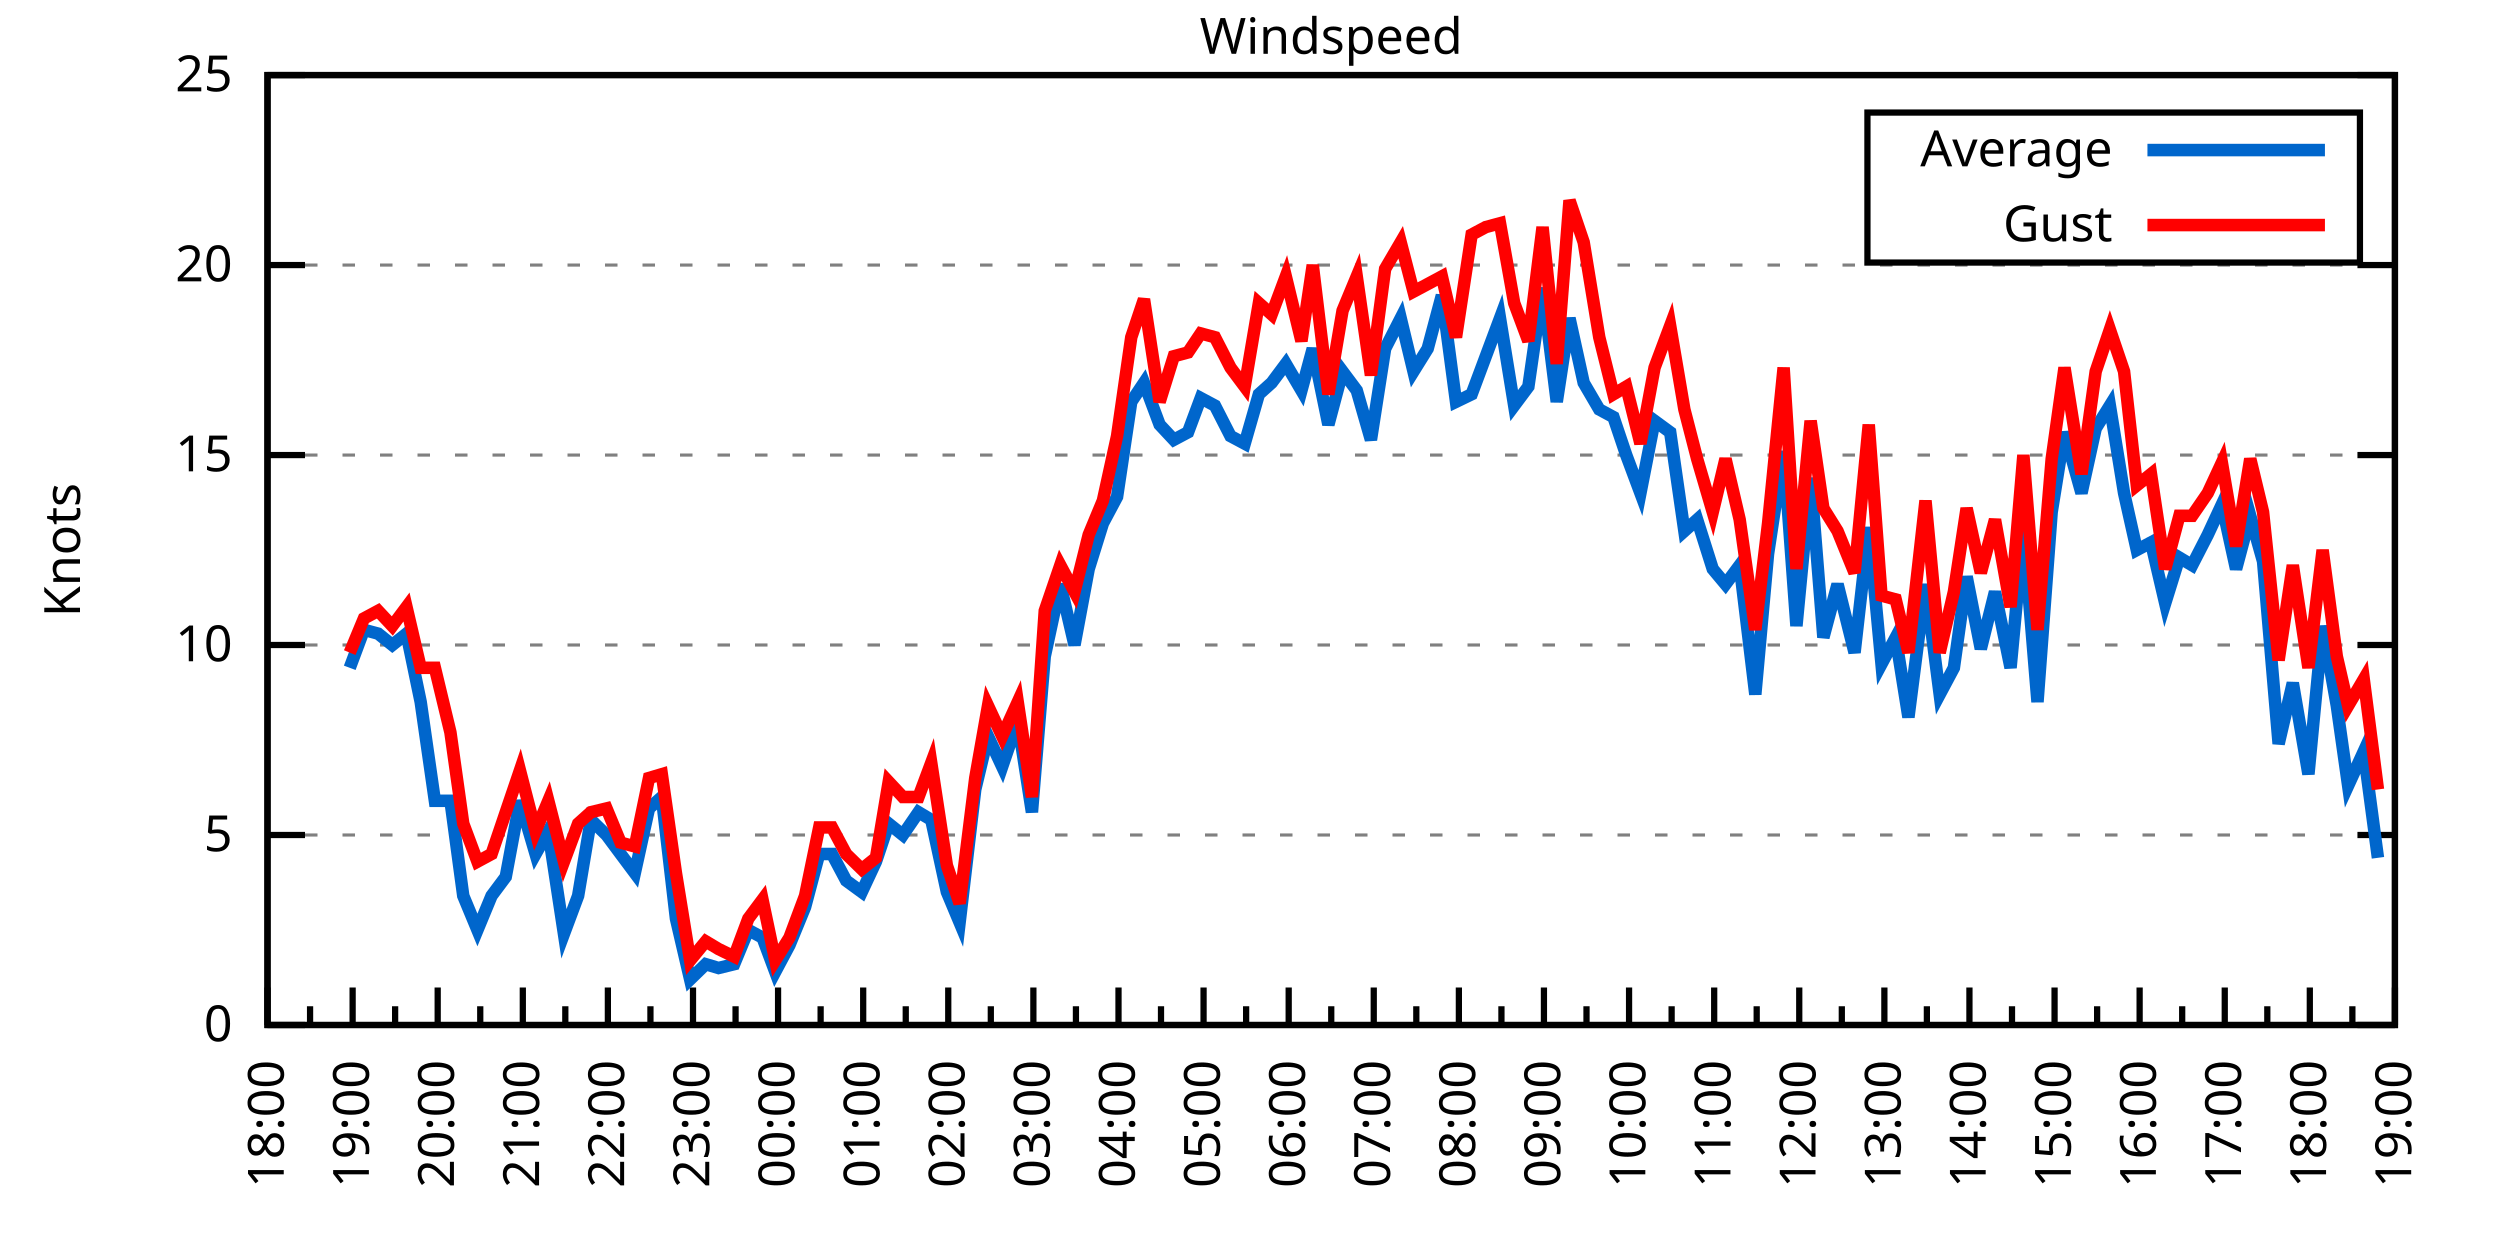
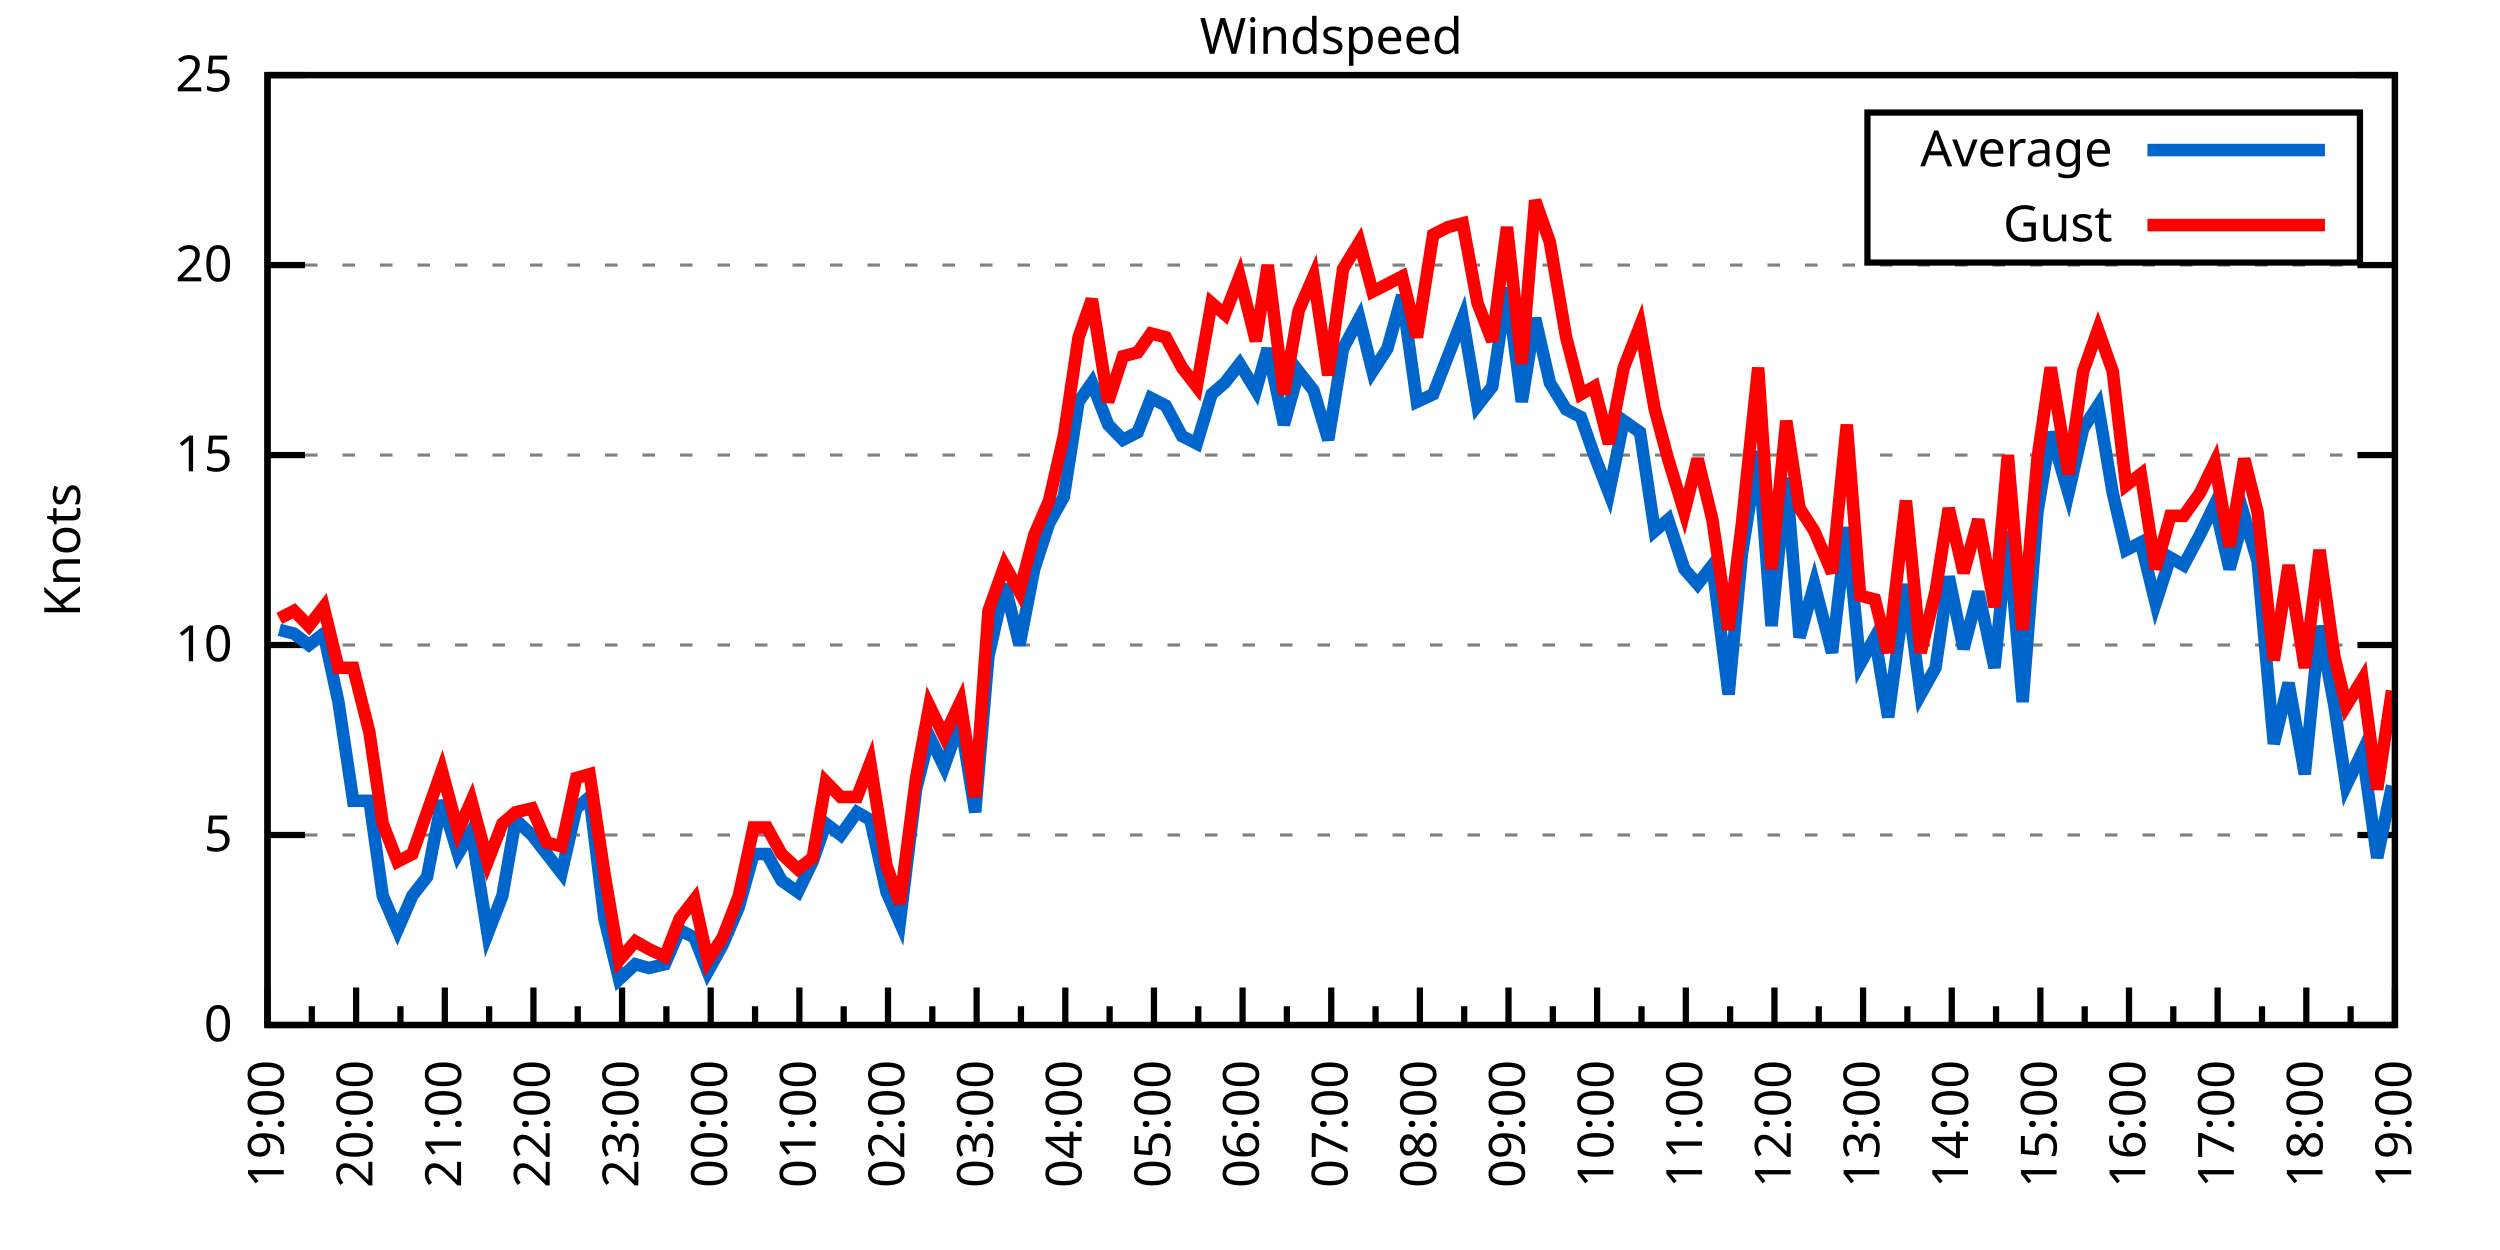
<svg xmlns="http://www.w3.org/2000/svg" xmlns:xlink="http://www.w3.org/1999/xlink" width="400" height="200" viewBox="0 0 400 200">
  <g id="gnuplot_canvas">
    <rect x="0" y="0" width="400" height="200" fill="none" />
    <defs>
      <circle id="gpDot" r="0.5" stroke-width="0.5" stroke="currentColor" />
      <path id="gpPt0" stroke-width="0.333" stroke="currentColor" d="M-1,0 h2 M0,-1 v2" />
      <path id="gpPt1" stroke-width="0.333" stroke="currentColor" d="M-1,-1 L1,1 M1,-1 L-1,1" />
      <path id="gpPt2" stroke-width="0.333" stroke="currentColor" d="M-1,0 L1,0 M0,-1 L0,1 M-1,-1 L1,1 M-1,1 L1,-1" />
      <rect id="gpPt3" stroke-width="0.333" stroke="currentColor" x="-1" y="-1" width="2" height="2" />
      <rect id="gpPt4" stroke-width="0.333" stroke="currentColor" fill="currentColor" x="-1" y="-1" width="2" height="2" />
      <circle id="gpPt5" stroke-width="0.333" stroke="currentColor" cx="0" cy="0" r="1" />
      <use xlink:href="#gpPt5" id="gpPt6" fill="currentColor" stroke="none" />
      <path id="gpPt7" stroke-width="0.333" stroke="currentColor" d="M0,-1.33 L-1.33,0.67 L1.33,0.67 z" />
      <use xlink:href="#gpPt7" id="gpPt8" fill="currentColor" stroke="none" />
      <use xlink:href="#gpPt7" id="gpPt9" stroke="currentColor" transform="rotate(180)" />
      <use xlink:href="#gpPt9" id="gpPt10" fill="currentColor" stroke="none" />
      <use xlink:href="#gpPt3" id="gpPt11" stroke="currentColor" transform="rotate(45)" />
      <use xlink:href="#gpPt11" id="gpPt12" fill="currentColor" stroke="none" />
      <path id="gpPt13" stroke-width="0.333" stroke="currentColor" d="M0,1.330 L1.265,0.411 L0.782,-1.067 L-0.782,-1.076 L-1.265,0.411 z" />
      <use xlink:href="#gpPt13" id="gpPt14" fill="currentColor" stroke="none" />
      <filter id="textbox" filterUnits="objectBoundingBox" x="0" y="0" height="1" width="1">
        <feFlood flood-color="white" flood-opacity="1" result="bgnd" />
        <feComposite in="SourceGraphic" in2="bgnd" operator="atop" />
      </filter>
      <filter id="greybox" filterUnits="objectBoundingBox" x="0" y="0" height="1" width="1">
        <feFlood flood-color="lightgrey" flood-opacity="1" result="grey" />
        <feComposite in="SourceGraphic" in2="grey" operator="atop" />
      </filter>
    </defs>
    <g fill="none" color="white" stroke="currentColor" stroke-width="1.00" stroke-linecap="butt" stroke-linejoin="miter">
</g>
    <g fill="none" color="black" stroke="currentColor" stroke-width="1.00" stroke-linecap="butt" stroke-linejoin="miter">
      <g stroke="none" shape-rendering="crispEdges">
        <polygon fill="rgb(255, 255, 255)" points="42.80,164.00 383.18,164.00 383.18,12.02 42.80,12.02 " />
      </g>
    </g>
    <g fill="none" color="black" stroke="currentColor" stroke-width="1.00" stroke-linecap="butt" stroke-linejoin="miter">
</g>
    <g fill="none" color="black" stroke="black" stroke-width="0.50" stroke-linecap="butt" stroke-linejoin="miter">
</g>
    <g fill="none" color="gray" stroke="currentColor" stroke-width="0.50" stroke-linecap="butt" stroke-linejoin="miter">
      <path stroke="gray" stroke-dasharray="2,4" class="gridline" d="M42.80,164.00 L383.19,164.00  " />
    </g>
    <g fill="none" color="gray" stroke="gray" stroke-width="1.00" stroke-linecap="butt" stroke-linejoin="miter">
</g>
    <g fill="none" color="black" stroke="currentColor" stroke-width="1.00" stroke-linecap="butt" stroke-linejoin="miter">
      <path stroke="black" d="M42.80,164.00 L48.80,164.00 M383.19,164.00 L377.19,164.00  " />
      <g transform="translate(37.20,166.60)" stroke="none" fill="black" font-family="Sans" font-size="8.00" text-anchor="end">
        <text>
          <tspan font-family="Sans"> 0</tspan>
        </text>
      </g>
    </g>
    <g fill="none" color="black" stroke="currentColor" stroke-width="1.00" stroke-linecap="butt" stroke-linejoin="miter">
</g>
    <g fill="none" color="black" stroke="black" stroke-width="0.50" stroke-linecap="butt" stroke-linejoin="miter">
</g>
    <g fill="none" color="gray" stroke="currentColor" stroke-width="0.50" stroke-linecap="butt" stroke-linejoin="miter">
      <path stroke="gray" stroke-dasharray="2,4" class="gridline" d="M42.80,133.60 L383.19,133.60  " />
    </g>
    <g fill="none" color="gray" stroke="gray" stroke-width="1.00" stroke-linecap="butt" stroke-linejoin="miter">
</g>
    <g fill="none" color="black" stroke="currentColor" stroke-width="1.00" stroke-linecap="butt" stroke-linejoin="miter">
      <path stroke="black" d="M42.80,133.60 L48.80,133.60 M383.19,133.60 L377.19,133.60  " />
      <g transform="translate(37.20,136.20)" stroke="none" fill="black" font-family="Sans" font-size="8.00" text-anchor="end">
        <text>
          <tspan font-family="Sans"> 5</tspan>
        </text>
      </g>
    </g>
    <g fill="none" color="black" stroke="currentColor" stroke-width="1.00" stroke-linecap="butt" stroke-linejoin="miter">
</g>
    <g fill="none" color="black" stroke="black" stroke-width="0.50" stroke-linecap="butt" stroke-linejoin="miter">
</g>
    <g fill="none" color="gray" stroke="currentColor" stroke-width="0.50" stroke-linecap="butt" stroke-linejoin="miter">
      <path stroke="gray" stroke-dasharray="2,4" class="gridline" d="M42.80,103.20 L383.19,103.20  " />
    </g>
    <g fill="none" color="gray" stroke="gray" stroke-width="1.00" stroke-linecap="butt" stroke-linejoin="miter">
</g>
    <g fill="none" color="black" stroke="currentColor" stroke-width="1.00" stroke-linecap="butt" stroke-linejoin="miter">
      <path stroke="black" d="M42.80,103.20 L48.80,103.20 M383.19,103.20 L377.19,103.20  " />
      <g transform="translate(37.20,105.80)" stroke="none" fill="black" font-family="Sans" font-size="8.00" text-anchor="end">
        <text>
          <tspan font-family="Sans"> 10</tspan>
        </text>
      </g>
    </g>
    <g fill="none" color="black" stroke="currentColor" stroke-width="1.00" stroke-linecap="butt" stroke-linejoin="miter">
</g>
    <g fill="none" color="black" stroke="black" stroke-width="0.50" stroke-linecap="butt" stroke-linejoin="miter">
</g>
    <g fill="none" color="gray" stroke="currentColor" stroke-width="0.50" stroke-linecap="butt" stroke-linejoin="miter">
      <path stroke="gray" stroke-dasharray="2,4" class="gridline" d="M42.80,72.81 L383.19,72.81  " />
    </g>
    <g fill="none" color="gray" stroke="gray" stroke-width="1.00" stroke-linecap="butt" stroke-linejoin="miter">
</g>
    <g fill="none" color="black" stroke="currentColor" stroke-width="1.00" stroke-linecap="butt" stroke-linejoin="miter">
      <path stroke="black" d="M42.80,72.81 L48.80,72.81 M383.19,72.81 L377.19,72.81  " />
      <g transform="translate(37.20,75.41)" stroke="none" fill="black" font-family="Sans" font-size="8.00" text-anchor="end">
        <text>
          <tspan font-family="Sans"> 15</tspan>
        </text>
      </g>
    </g>
    <g fill="none" color="black" stroke="currentColor" stroke-width="1.00" stroke-linecap="butt" stroke-linejoin="miter">
</g>
    <g fill="none" color="black" stroke="black" stroke-width="0.50" stroke-linecap="butt" stroke-linejoin="miter">
</g>
    <g fill="none" color="gray" stroke="currentColor" stroke-width="0.50" stroke-linecap="butt" stroke-linejoin="miter">
      <path stroke="gray" stroke-dasharray="2,4" class="gridline" d="M42.80,42.41 L383.19,42.41  " />
    </g>
    <g fill="none" color="gray" stroke="gray" stroke-width="1.00" stroke-linecap="butt" stroke-linejoin="miter">
</g>
    <g fill="none" color="black" stroke="currentColor" stroke-width="1.00" stroke-linecap="butt" stroke-linejoin="miter">
      <path stroke="black" d="M42.80,42.41 L48.80,42.41 M383.19,42.41 L377.19,42.41  " />
      <g transform="translate(37.20,45.01)" stroke="none" fill="black" font-family="Sans" font-size="8.00" text-anchor="end">
        <text>
          <tspan font-family="Sans"> 20</tspan>
        </text>
      </g>
    </g>
    <g fill="none" color="black" stroke="currentColor" stroke-width="1.00" stroke-linecap="butt" stroke-linejoin="miter">
</g>
    <g fill="none" color="black" stroke="black" stroke-width="0.50" stroke-linecap="butt" stroke-linejoin="miter">
</g>
    <g fill="none" color="gray" stroke="currentColor" stroke-width="0.50" stroke-linecap="butt" stroke-linejoin="miter">
      <path stroke="gray" stroke-dasharray="2,4" class="gridline" d="M42.80,12.01 L383.19,12.01  " />
    </g>
    <g fill="none" color="gray" stroke="gray" stroke-width="1.00" stroke-linecap="butt" stroke-linejoin="miter">
</g>
    <g fill="none" color="black" stroke="currentColor" stroke-width="1.00" stroke-linecap="butt" stroke-linejoin="miter">
      <path stroke="black" d="M42.80,12.01 L48.80,12.01 M383.19,12.01 L377.19,12.01  " />
      <g transform="translate(37.20,14.61)" stroke="none" fill="black" font-family="Sans" font-size="8.00" text-anchor="end">
        <text>
          <tspan font-family="Sans"> 25</tspan>
        </text>
      </g>
    </g>
    <g fill="none" color="black" stroke="currentColor" stroke-width="1.00" stroke-linecap="butt" stroke-linejoin="miter">
      <path stroke="black" d="M42.80,164.00 L42.80,158.00  " />
      <g transform="translate(45.40,169.60) rotate(270)" stroke="none" fill="black" font-family="Sans" font-size="8.00" text-anchor="end">
        <text>
+           <tspan font-family="Sans">19:00</tspan>
+         </text>
+       </g>
+     </g>
+     <g fill="none" color="black" stroke="currentColor" stroke-width="1.00" stroke-linecap="butt" stroke-linejoin="miter">
+       <path stroke="black" d="M49.89,164.00 L49.89,161.00 M56.98,164.00 L56.98,158.00  " />
+       <g transform="translate(59.58,169.60) rotate(270)" stroke="none" fill="black" font-family="Sans" font-size="8.00" text-anchor="end">
+         <text>
+           <tspan font-family="Sans">20:00</tspan>
+         </text>
+       </g>
+     </g>
+     <g fill="none" color="black" stroke="currentColor" stroke-width="1.00" stroke-linecap="butt" stroke-linejoin="miter">
+       <path stroke="black" d="M64.07,164.00 L64.07,161.00 M71.17,164.00 L71.17,158.00  " />
+       <g transform="translate(73.77,169.60) rotate(270)" stroke="none" fill="black" font-family="Sans" font-size="8.00" text-anchor="end">
+         <text>
+           <tspan font-family="Sans">21:00</tspan>
+         </text>
+       </g>
+     </g>
+     <g fill="none" color="black" stroke="currentColor" stroke-width="1.00" stroke-linecap="butt" stroke-linejoin="miter">
+       <path stroke="black" d="M78.26,164.00 L78.26,161.00 M85.35,164.00 L85.35,158.00  " />
+       <g transform="translate(87.95,169.60) rotate(270)" stroke="none" fill="black" font-family="Sans" font-size="8.00" text-anchor="end">
+         <text>
+           <tspan font-family="Sans">22:00</tspan>
+         </text>
+       </g>
+     </g>
+     <g fill="none" color="black" stroke="currentColor" stroke-width="1.00" stroke-linecap="butt" stroke-linejoin="miter">
+       <path stroke="black" d="M92.44,164.00 L92.44,161.00 M99.53,164.00 L99.53,158.00  " />
+       <g transform="translate(102.13,169.60) rotate(270)" stroke="none" fill="black" font-family="Sans" font-size="8.00" text-anchor="end">
+         <text>
+           <tspan font-family="Sans">23:00</tspan>
+         </text>
+       </g>
+     </g>
+     <g fill="none" color="black" stroke="currentColor" stroke-width="1.00" stroke-linecap="butt" stroke-linejoin="miter">
+       <path stroke="black" d="M106.62,164.00 L106.62,161.00 M113.71,164.00 L113.71,158.00  " />
+       <g transform="translate(116.31,169.60) rotate(270)" stroke="none" fill="black" font-family="Sans" font-size="8.00" text-anchor="end">
+         <text>
+           <tspan font-family="Sans">00:00</tspan>
+         </text>
+       </g>
+     </g>
+     <g fill="none" color="black" stroke="currentColor" stroke-width="1.00" stroke-linecap="butt" stroke-linejoin="miter">
+       <path stroke="black" d="M120.81,164.00 L120.81,161.00 M127.90,164.00 L127.90,158.00  " />
+       <g transform="translate(130.50,169.60) rotate(270)" stroke="none" fill="black" font-family="Sans" font-size="8.00" text-anchor="end">
+         <text>
+           <tspan font-family="Sans">01:00</tspan>
+         </text>
+       </g>
+     </g>
+     <g fill="none" color="black" stroke="currentColor" stroke-width="1.00" stroke-linecap="butt" stroke-linejoin="miter">
+       <path stroke="black" d="M134.99,164.00 L134.99,161.00 M142.08,164.00 L142.08,158.00  " />
+       <g transform="translate(144.68,169.60) rotate(270)" stroke="none" fill="black" font-family="Sans" font-size="8.00" text-anchor="end">
+         <text>
+           <tspan font-family="Sans">02:00</tspan>
+         </text>
+       </g>
+     </g>
+     <g fill="none" color="black" stroke="currentColor" stroke-width="1.00" stroke-linecap="butt" stroke-linejoin="miter">
+       <path stroke="black" d="M149.17,164.00 L149.17,161.00 M156.26,164.00 L156.26,158.00  " />
+       <g transform="translate(158.86,169.60) rotate(270)" stroke="none" fill="black" font-family="Sans" font-size="8.00" text-anchor="end">
+         <text>
+           <tspan font-family="Sans">03:00</tspan>
+         </text>
+       </g>
+     </g>
+     <g fill="none" color="black" stroke="currentColor" stroke-width="1.00" stroke-linecap="butt" stroke-linejoin="miter">
+       <path stroke="black" d="M163.35,164.00 L163.35,161.00 M170.45,164.00 L170.45,158.00  " />
+       <g transform="translate(173.05,169.60) rotate(270)" stroke="none" fill="black" font-family="Sans" font-size="8.00" text-anchor="end">
+         <text>
+           <tspan font-family="Sans">04:00</tspan>
+         </text>
+       </g>
+     </g>
+     <g fill="none" color="black" stroke="currentColor" stroke-width="1.00" stroke-linecap="butt" stroke-linejoin="miter">
+       <path stroke="black" d="M177.54,164.00 L177.54,161.00 M184.63,164.00 L184.63,158.00  " />
+       <g transform="translate(187.23,169.60) rotate(270)" stroke="none" fill="black" font-family="Sans" font-size="8.00" text-anchor="end">
+         <text>
+           <tspan font-family="Sans">05:00</tspan>
+         </text>
+       </g>
+     </g>
+     <g fill="none" color="black" stroke="currentColor" stroke-width="1.00" stroke-linecap="butt" stroke-linejoin="miter">
+       <path stroke="black" d="M191.72,164.00 L191.72,161.00 M198.81,164.00 L198.81,158.00  " />
+       <g transform="translate(201.41,169.60) rotate(270)" stroke="none" fill="black" font-family="Sans" font-size="8.00" text-anchor="end">
+         <text>
+           <tspan font-family="Sans">06:00</tspan>
+         </text>
+       </g>
+     </g>
+     <g fill="none" color="black" stroke="currentColor" stroke-width="1.00" stroke-linecap="butt" stroke-linejoin="miter">
+       <path stroke="black" d="M205.90,164.00 L205.90,161.00 M213.00,164.00 L213.00,158.00  " />
+       <g transform="translate(215.60,169.60) rotate(270)" stroke="none" fill="black" font-family="Sans" font-size="8.00" text-anchor="end">
+         <text>
+           <tspan font-family="Sans">07:00</tspan>
+         </text>
+       </g>
+     </g>
+     <g fill="none" color="black" stroke="currentColor" stroke-width="1.00" stroke-linecap="butt" stroke-linejoin="miter">
+       <path stroke="black" d="M220.09,164.00 L220.09,161.00 M227.18,164.00 L227.18,158.00  " />
+       <g transform="translate(229.78,169.60) rotate(270)" stroke="none" fill="black" font-family="Sans" font-size="8.00" text-anchor="end">
+         <text>
+           <tspan font-family="Sans">08:00</tspan>
+         </text>
+       </g>
+     </g>
+     <g fill="none" color="black" stroke="currentColor" stroke-width="1.00" stroke-linecap="butt" stroke-linejoin="miter">
+       <path stroke="black" d="M234.27,164.00 L234.27,161.00 M241.36,164.00 L241.36,158.00  " />
+       <g transform="translate(243.96,169.60) rotate(270)" stroke="none" fill="black" font-family="Sans" font-size="8.00" text-anchor="end">
+         <text>
+           <tspan font-family="Sans">09:00</tspan>
+         </text>
+       </g>
+     </g>
+     <g fill="none" color="black" stroke="currentColor" stroke-width="1.00" stroke-linecap="butt" stroke-linejoin="miter">
+       <path stroke="black" d="M248.45,164.00 L248.45,161.00 M255.54,164.00 L255.54,158.00  " />
+       <g transform="translate(258.14,169.60) rotate(270)" stroke="none" fill="black" font-family="Sans" font-size="8.00" text-anchor="end">
+         <text>
+           <tspan font-family="Sans">10:00</tspan>
+         </text>
+       </g>
+     </g>
+     <g fill="none" color="black" stroke="currentColor" stroke-width="1.00" stroke-linecap="butt" stroke-linejoin="miter">
+       <path stroke="black" d="M262.64,164.00 L262.64,161.00 M269.73,164.00 L269.73,158.00  " />
+       <g transform="translate(272.33,169.60) rotate(270)" stroke="none" fill="black" font-family="Sans" font-size="8.00" text-anchor="end">
+         <text>
+           <tspan font-family="Sans">11:00</tspan>
+         </text>
+       </g>
+     </g>
+     <g fill="none" color="black" stroke="currentColor" stroke-width="1.00" stroke-linecap="butt" stroke-linejoin="miter">
+       <path stroke="black" d="M276.82,164.00 L276.82,161.00 M283.91,164.00 L283.91,158.00  " />
+       <g transform="translate(286.51,169.60) rotate(270)" stroke="none" fill="black" font-family="Sans" font-size="8.00" text-anchor="end">
+         <text>
+           <tspan font-family="Sans">12:00</tspan>
+         </text>
+       </g>
+     </g>
+     <g fill="none" color="black" stroke="currentColor" stroke-width="1.00" stroke-linecap="butt" stroke-linejoin="miter">
+       <path stroke="black" d="M291.00,164.00 L291.00,161.00 M298.09,164.00 L298.09,158.00  " />
+       <g transform="translate(300.69,169.60) rotate(270)" stroke="none" fill="black" font-family="Sans" font-size="8.00" text-anchor="end">
+         <text>
+           <tspan font-family="Sans">13:00</tspan>
+         </text>
+       </g>
+     </g>
+     <g fill="none" color="black" stroke="currentColor" stroke-width="1.00" stroke-linecap="butt" stroke-linejoin="miter">
+       <path stroke="black" d="M305.18,164.00 L305.18,161.00 M312.28,164.00 L312.28,158.00  " />
+       <g transform="translate(314.88,169.60) rotate(270)" stroke="none" fill="black" font-family="Sans" font-size="8.00" text-anchor="end">
+         <text>
+           <tspan font-family="Sans">14:00</tspan>
+         </text>
+       </g>
+     </g>
+     <g fill="none" color="black" stroke="currentColor" stroke-width="1.00" stroke-linecap="butt" stroke-linejoin="miter">
+       <path stroke="black" d="M319.37,164.00 L319.37,161.00 M326.46,164.00 L326.46,158.00  " />
+       <g transform="translate(329.06,169.60) rotate(270)" stroke="none" fill="black" font-family="Sans" font-size="8.00" text-anchor="end">
+         <text>
+           <tspan font-family="Sans">15:00</tspan>
+         </text>
+       </g>
+     </g>
+     <g fill="none" color="black" stroke="currentColor" stroke-width="1.00" stroke-linecap="butt" stroke-linejoin="miter">
+       <path stroke="black" d="M333.55,164.00 L333.55,161.00 M340.64,164.00 L340.64,158.00  " />
+       <g transform="translate(343.24,169.60) rotate(270)" stroke="none" fill="black" font-family="Sans" font-size="8.00" text-anchor="end">
+         <text>
+           <tspan font-family="Sans">16:00</tspan>
+         </text>
+       </g>
+     </g>
+     <g fill="none" color="black" stroke="currentColor" stroke-width="1.00" stroke-linecap="butt" stroke-linejoin="miter">
+       <path stroke="black" d="M347.73,164.00 L347.73,161.00 M354.82,164.00 L354.82,158.00  " />
+       <g transform="translate(357.42,169.60) rotate(270)" stroke="none" fill="black" font-family="Sans" font-size="8.00" text-anchor="end">
+         <text>
+           <tspan font-family="Sans">17:00</tspan>
+         </text>
+       </g>
+     </g>
+     <g fill="none" color="black" stroke="currentColor" stroke-width="1.00" stroke-linecap="butt" stroke-linejoin="miter">
+       <path stroke="black" d="M361.92,164.00 L361.92,161.00 M369.01,164.00 L369.01,158.00  " />
+       <g transform="translate(371.61,169.60) rotate(270)" stroke="none" fill="black" font-family="Sans" font-size="8.00" text-anchor="end">
+         <text>
          <tspan font-family="Sans">18:00</tspan>
        </text>
      </g>
    </g>
    <g fill="none" color="black" stroke="currentColor" stroke-width="1.00" stroke-linecap="butt" stroke-linejoin="miter">
-       <path stroke="black" d="M49.61,164.00 L49.61,161.00 M56.42,164.00 L56.42,158.00  " />
-       <g transform="translate(59.02,169.60) rotate(270)" stroke="none" fill="black" font-family="Sans" font-size="8.00" text-anchor="end">
-         <text>
-           <tspan font-family="Sans">19:00</tspan>
-         </text>
-       </g>
-     </g>
-     <g fill="none" color="black" stroke="currentColor" stroke-width="1.00" stroke-linecap="butt" stroke-linejoin="miter">
-       <path stroke="black" d="M63.22,164.00 L63.22,161.00 M70.03,164.00 L70.03,158.00  " />
-       <g transform="translate(72.63,169.60) rotate(270)" stroke="none" fill="black" font-family="Sans" font-size="8.00" text-anchor="end">
-         <text>
-           <tspan font-family="Sans">20:00</tspan>
-         </text>
-       </g>
-     </g>
-     <g fill="none" color="black" stroke="currentColor" stroke-width="1.00" stroke-linecap="butt" stroke-linejoin="miter">
-       <path stroke="black" d="M76.84,164.00 L76.84,161.00 M83.65,164.00 L83.65,158.00  " />
-       <g transform="translate(86.25,169.60) rotate(270)" stroke="none" fill="black" font-family="Sans" font-size="8.00" text-anchor="end">
-         <text>
-           <tspan font-family="Sans">21:00</tspan>
-         </text>
-       </g>
-     </g>
-     <g fill="none" color="black" stroke="currentColor" stroke-width="1.00" stroke-linecap="butt" stroke-linejoin="miter">
-       <path stroke="black" d="M90.45,164.00 L90.45,161.00 M97.26,164.00 L97.26,158.00  " />
-       <g transform="translate(99.86,169.60) rotate(270)" stroke="none" fill="black" font-family="Sans" font-size="8.00" text-anchor="end">
-         <text>
-           <tspan font-family="Sans">22:00</tspan>
-         </text>
-       </g>
-     </g>
-     <g fill="none" color="black" stroke="currentColor" stroke-width="1.00" stroke-linecap="butt" stroke-linejoin="miter">
-       <path stroke="black" d="M104.07,164.00 L104.07,161.00 M110.88,164.00 L110.88,158.00  " />
-       <g transform="translate(113.48,169.60) rotate(270)" stroke="none" fill="black" font-family="Sans" font-size="8.00" text-anchor="end">
-         <text>
-           <tspan font-family="Sans">23:00</tspan>
-         </text>
-       </g>
-     </g>
-     <g fill="none" color="black" stroke="currentColor" stroke-width="1.00" stroke-linecap="butt" stroke-linejoin="miter">
-       <path stroke="black" d="M117.69,164.00 L117.69,161.00 M124.49,164.00 L124.49,158.00  " />
-       <g transform="translate(127.09,169.60) rotate(270)" stroke="none" fill="black" font-family="Sans" font-size="8.00" text-anchor="end">
-         <text>
-           <tspan font-family="Sans">00:00</tspan>
-         </text>
-       </g>
-     </g>
-     <g fill="none" color="black" stroke="currentColor" stroke-width="1.00" stroke-linecap="butt" stroke-linejoin="miter">
-       <path stroke="black" d="M131.30,164.00 L131.30,161.00 M138.11,164.00 L138.11,158.00  " />
-       <g transform="translate(140.71,169.60) rotate(270)" stroke="none" fill="black" font-family="Sans" font-size="8.00" text-anchor="end">
-         <text>
-           <tspan font-family="Sans">01:00</tspan>
-         </text>
-       </g>
-     </g>
-     <g fill="none" color="black" stroke="currentColor" stroke-width="1.00" stroke-linecap="butt" stroke-linejoin="miter">
-       <path stroke="black" d="M144.92,164.00 L144.92,161.00 M151.72,164.00 L151.72,158.00  " />
-       <g transform="translate(154.32,169.60) rotate(270)" stroke="none" fill="black" font-family="Sans" font-size="8.00" text-anchor="end">
-         <text>
-           <tspan font-family="Sans">02:00</tspan>
-         </text>
-       </g>
-     </g>
-     <g fill="none" color="black" stroke="currentColor" stroke-width="1.00" stroke-linecap="butt" stroke-linejoin="miter">
-       <path stroke="black" d="M158.53,164.00 L158.53,161.00 M165.34,164.00 L165.34,158.00  " />
-       <g transform="translate(167.94,169.60) rotate(270)" stroke="none" fill="black" font-family="Sans" font-size="8.00" text-anchor="end">
-         <text>
-           <tspan font-family="Sans">03:00</tspan>
-         </text>
-       </g>
-     </g>
-     <g fill="none" color="black" stroke="currentColor" stroke-width="1.00" stroke-linecap="butt" stroke-linejoin="miter">
-       <path stroke="black" d="M172.15,164.00 L172.15,161.00 M178.96,164.00 L178.96,158.00  " />
-       <g transform="translate(181.56,169.60) rotate(270)" stroke="none" fill="black" font-family="Sans" font-size="8.00" text-anchor="end">
-         <text>
-           <tspan font-family="Sans">04:00</tspan>
-         </text>
-       </g>
-     </g>
-     <g fill="none" color="black" stroke="currentColor" stroke-width="1.00" stroke-linecap="butt" stroke-linejoin="miter">
-       <path stroke="black" d="M185.76,164.00 L185.76,161.00 M192.57,164.00 L192.57,158.00  " />
-       <g transform="translate(195.17,169.60) rotate(270)" stroke="none" fill="black" font-family="Sans" font-size="8.00" text-anchor="end">
-         <text>
-           <tspan font-family="Sans">05:00</tspan>
-         </text>
-       </g>
-     </g>
-     <g fill="none" color="black" stroke="currentColor" stroke-width="1.00" stroke-linecap="butt" stroke-linejoin="miter">
-       <path stroke="black" d="M199.38,164.00 L199.38,161.00 M206.19,164.00 L206.19,158.00  " />
-       <g transform="translate(208.79,169.60) rotate(270)" stroke="none" fill="black" font-family="Sans" font-size="8.00" text-anchor="end">
-         <text>
-           <tspan font-family="Sans">06:00</tspan>
-         </text>
-       </g>
-     </g>
-     <g fill="none" color="black" stroke="currentColor" stroke-width="1.00" stroke-linecap="butt" stroke-linejoin="miter">
-       <path stroke="black" d="M213.00,164.00 L213.00,161.00 M219.80,164.00 L219.80,158.00  " />
-       <g transform="translate(222.40,169.60) rotate(270)" stroke="none" fill="black" font-family="Sans" font-size="8.00" text-anchor="end">
-         <text>
-           <tspan font-family="Sans">07:00</tspan>
-         </text>
-       </g>
-     </g>
-     <g fill="none" color="black" stroke="currentColor" stroke-width="1.00" stroke-linecap="butt" stroke-linejoin="miter">
-       <path stroke="black" d="M226.61,164.00 L226.61,161.00 M233.42,164.00 L233.42,158.00  " />
-       <g transform="translate(236.02,169.60) rotate(270)" stroke="none" fill="black" font-family="Sans" font-size="8.00" text-anchor="end">
-         <text>
-           <tspan font-family="Sans">08:00</tspan>
-         </text>
-       </g>
-     </g>
-     <g fill="none" color="black" stroke="currentColor" stroke-width="1.00" stroke-linecap="butt" stroke-linejoin="miter">
-       <path stroke="black" d="M240.23,164.00 L240.23,161.00 M247.03,164.00 L247.03,158.00  " />
-       <g transform="translate(249.63,169.60) rotate(270)" stroke="none" fill="black" font-family="Sans" font-size="8.00" text-anchor="end">
-         <text>
-           <tspan font-family="Sans">09:00</tspan>
-         </text>
-       </g>
-     </g>
-     <g fill="none" color="black" stroke="currentColor" stroke-width="1.00" stroke-linecap="butt" stroke-linejoin="miter">
-       <path stroke="black" d="M253.84,164.00 L253.84,161.00 M260.65,164.00 L260.65,158.00  " />
-       <g transform="translate(263.25,169.60) rotate(270)" stroke="none" fill="black" font-family="Sans" font-size="8.00" text-anchor="end">
-         <text>
-           <tspan font-family="Sans">10:00</tspan>
-         </text>
-       </g>
-     </g>
-     <g fill="none" color="black" stroke="currentColor" stroke-width="1.00" stroke-linecap="butt" stroke-linejoin="miter">
-       <path stroke="black" d="M267.46,164.00 L267.46,161.00 M274.27,164.00 L274.27,158.00  " />
-       <g transform="translate(276.87,169.60) rotate(270)" stroke="none" fill="black" font-family="Sans" font-size="8.00" text-anchor="end">
-         <text>
-           <tspan font-family="Sans">11:00</tspan>
-         </text>
-       </g>
-     </g>
-     <g fill="none" color="black" stroke="currentColor" stroke-width="1.00" stroke-linecap="butt" stroke-linejoin="miter">
-       <path stroke="black" d="M281.07,164.00 L281.07,161.00 M287.88,164.00 L287.88,158.00  " />
-       <g transform="translate(290.48,169.60) rotate(270)" stroke="none" fill="black" font-family="Sans" font-size="8.00" text-anchor="end">
-         <text>
-           <tspan font-family="Sans">12:00</tspan>
-         </text>
-       </g>
-     </g>
-     <g fill="none" color="black" stroke="currentColor" stroke-width="1.00" stroke-linecap="butt" stroke-linejoin="miter">
-       <path stroke="black" d="M294.69,164.00 L294.69,161.00 M301.50,164.00 L301.50,158.00  " />
-       <g transform="translate(304.10,169.60) rotate(270)" stroke="none" fill="black" font-family="Sans" font-size="8.00" text-anchor="end">
-         <text>
-           <tspan font-family="Sans">13:00</tspan>
-         </text>
-       </g>
-     </g>
-     <g fill="none" color="black" stroke="currentColor" stroke-width="1.00" stroke-linecap="butt" stroke-linejoin="miter">
-       <path stroke="black" d="M308.30,164.00 L308.30,161.00 M315.11,164.00 L315.11,158.00  " />
-       <g transform="translate(317.71,169.60) rotate(270)" stroke="none" fill="black" font-family="Sans" font-size="8.00" text-anchor="end">
-         <text>
-           <tspan font-family="Sans">14:00</tspan>
-         </text>
-       </g>
-     </g>
-     <g fill="none" color="black" stroke="currentColor" stroke-width="1.00" stroke-linecap="butt" stroke-linejoin="miter">
-       <path stroke="black" d="M321.92,164.00 L321.92,161.00 M328.73,164.00 L328.73,158.00  " />
-       <g transform="translate(331.33,169.60) rotate(270)" stroke="none" fill="black" font-family="Sans" font-size="8.00" text-anchor="end">
-         <text>
-           <tspan font-family="Sans">15:00</tspan>
-         </text>
-       </g>
-     </g>
-     <g fill="none" color="black" stroke="currentColor" stroke-width="1.00" stroke-linecap="butt" stroke-linejoin="miter">
-       <path stroke="black" d="M335.54,164.00 L335.54,161.00 M342.34,164.00 L342.34,158.00  " />
-       <g transform="translate(344.94,169.60) rotate(270)" stroke="none" fill="black" font-family="Sans" font-size="8.00" text-anchor="end">
-         <text>
-           <tspan font-family="Sans">16:00</tspan>
-         </text>
-       </g>
-     </g>
-     <g fill="none" color="black" stroke="currentColor" stroke-width="1.00" stroke-linecap="butt" stroke-linejoin="miter">
-       <path stroke="black" d="M349.15,164.00 L349.15,161.00 M355.96,164.00 L355.96,158.00  " />
-       <g transform="translate(358.56,169.60) rotate(270)" stroke="none" fill="black" font-family="Sans" font-size="8.00" text-anchor="end">
-         <text>
-           <tspan font-family="Sans">17:00</tspan>
-         </text>
-       </g>
-     </g>
-     <g fill="none" color="black" stroke="currentColor" stroke-width="1.00" stroke-linecap="butt" stroke-linejoin="miter">
-       <path stroke="black" d="M362.77,164.00 L362.77,161.00 M369.57,164.00 L369.57,158.00  " />
-       <g transform="translate(372.17,169.60) rotate(270)" stroke="none" fill="black" font-family="Sans" font-size="8.00" text-anchor="end">
-         <text>
-           <tspan font-family="Sans">18:00</tspan>
-         </text>
-       </g>
-     </g>
-     <g fill="none" color="black" stroke="currentColor" stroke-width="1.00" stroke-linecap="butt" stroke-linejoin="miter">
-       <path stroke="black" d="M376.38,164.00 L376.38,161.00 M383.19,164.00 L383.19,158.00  " />
+       <path stroke="black" d="M376.10,164.00 L376.10,161.00 M383.19,164.00 L383.19,158.00  " />
      <g transform="translate(385.79,169.60) rotate(270)" stroke="none" fill="black" font-family="Sans" font-size="8.00" text-anchor="end">
        <text>
          <tspan font-family="Sans">19:00</tspan>
        </text>
      </g>
    </g>
    <g fill="none" color="black" stroke="currentColor" stroke-width="1.00" stroke-linecap="butt" stroke-linejoin="miter">
</g>
    <g fill="none" color="black" stroke="currentColor" stroke-width="1.00" stroke-linecap="butt" stroke-linejoin="miter">
      <path stroke="black" d="M42.80,12.01 L42.80,164.00 L383.19,164.00 L383.19,12.01 L42.80,12.01 Z  " />
    </g>
    <g fill="none" color="black" stroke="currentColor" stroke-width="1.00" stroke-linecap="butt" stroke-linejoin="miter">
      <g transform="translate(12.80,88.01) rotate(270)" stroke="none" fill="black" font-family="Sans" font-size="8.00" text-anchor="middle">
        <text>
          <tspan font-family="Sans">Knots</tspan>
        </text>
      </g>
    </g>
    <g fill="none" color="black" stroke="currentColor" stroke-width="1.00" stroke-linecap="butt" stroke-linejoin="miter">
</g>
    <g fill="none" color="black" stroke="currentColor" stroke-width="1.00" stroke-linecap="butt" stroke-linejoin="miter">
      <path stroke="black" d="M298.79,42.01 L298.79,18.01 L377.59,18.01 L377.59,42.01 L298.79,42.01 Z  " />
    </g>
    <g id="Windspeed_plot_1">
      <g fill="none" color="white" stroke="black" stroke-width="2.00" stroke-linecap="butt" stroke-linejoin="miter">
</g>
      <g fill="none" color="black" stroke="currentColor" stroke-width="2.00" stroke-linecap="butt" stroke-linejoin="miter">
        <g transform="translate(337.99,26.61)" stroke="none" fill="black" font-family="Sans" font-size="8.00" text-anchor="end">
          <text>
            <tspan font-family="Sans">Average</tspan>
          </text>
        </g>
      </g>
      <g fill="none" color="black" stroke="currentColor" stroke-width="2.00" stroke-linecap="butt" stroke-linejoin="miter">
-         <path stroke="rgb(  0, 102, 204)" d="M343.59,24.01 L371.99,24.01 M55.96,106.85 L58.23,100.77 L60.50,101.38 L62.77,103.20 L65.04,101.38 L67.31,112.32   L69.58,128.13 L72.07,128.13 L74.12,143.33 L76.39,148.80 L78.65,143.33 L80.92,140.29 L83.19,128.13 L85.69,136.64   L87.73,132.99 L90.23,149.41 L92.50,143.33 L94.54,131.17 L97.04,133.60 L99.30,136.64 L101.57,139.68 L103.84,129.35   L105.89,127.52 L108.15,146.98 L110.42,156.70 L112.92,154.27 L114.96,154.88 L117.46,154.27 L119.73,148.80 L122.00,150.02   L124.04,155.49 L126.31,151.23 L128.81,145.15 L131.07,136.64 L133.12,136.64 L135.39,140.90 L137.88,142.72 L140.15,137.86   L142.19,131.78 L144.46,133.60 L146.96,129.95 L149.00,131.17 L151.50,142.72 L153.54,147.59 L156.04,126.31 L158.08,117.80   L160.35,122.66 L162.84,115.36 L165.11,129.95 L167.16,105.03 L169.65,93.48 L171.92,103.20 L174.19,91.04 L176.46,83.75   L178.73,79.49 L181.00,64.29 L183.04,61.25 L185.54,67.94 L187.81,70.37 L190.08,69.16 L192.12,63.69 L194.39,64.90   L196.88,69.77 L199.15,70.98 L201.42,63.08 L203.46,61.25 L205.73,58.21 L208.23,62.47 L210.04,55.78 L212.54,67.94   L214.81,59.43 L217.08,62.47 L219.35,70.37 L221.62,55.78 L224.11,50.92 L226.16,59.43 L228.43,55.78 L230.70,47.27   L232.96,64.29 L235.46,63.08 L237.73,57.00 L240.00,50.92 L242.27,64.90 L244.54,61.86 L246.81,46.06 L249.08,64.29   L251.12,50.92 L253.39,61.25 L255.88,65.51 L258.15,66.73 L260.20,72.81 L262.47,78.89 L264.73,67.33 L267.23,69.16   L269.50,84.97 L271.54,83.14 L274.04,91.04 L276.08,93.48 L278.35,90.44 L280.85,111.11 L282.89,88.61 L285.38,72.20   L287.43,100.16 L289.70,76.45 L291.74,101.99 L294.01,93.48 L296.73,104.42 L299.00,84.36 L301.04,106.24 L303.31,101.99   L305.35,114.76 L308.08,93.48 L310.35,111.11 L312.62,106.85 L314.66,92.26 L316.93,103.81 L319.20,94.69 L321.69,106.85   L323.74,84.97 L326.00,112.32 L328.27,81.93 L330.32,69.16 L333.04,78.89 L335.31,68.55 L337.58,64.90 L339.85,78.89   L341.89,88.00 L344.16,86.79 L346.43,96.52 L348.70,89.22 L350.74,90.44 L353.24,85.57 L355.50,80.71 L357.77,91.04   L360.04,82.53 L362.09,89.83 L364.58,119.01 L366.85,109.28 L369.35,123.87 L371.62,100.16 L373.89,112.93 L375.70,125.70   L378.20,120.23 L380.47,137.25  " />
+         <path stroke="rgb(  0, 102, 204)" d="M343.59,24.01 L371.99,24.01 M44.69,100.77 L47.05,101.38 L49.42,103.20 L51.78,101.38 L54.15,112.32 L56.51,128.13   L59.11,128.13 L61.24,143.33 L63.60,148.80 L65.97,143.33 L68.33,140.29 L70.69,128.13 L73.29,136.64 L75.42,132.99   L78.02,149.41 L80.38,143.33 L82.51,131.17 L85.11,133.60 L87.48,136.64 L89.84,139.68 L92.20,129.35 L94.33,127.52   L96.70,146.98 L99.06,156.70 L101.66,154.27 L103.79,154.88 L106.39,154.27 L108.75,148.80 L111.11,150.02 L113.24,155.49   L115.61,151.23 L118.21,145.15 L120.57,136.64 L122.70,136.64 L125.06,140.90 L127.66,142.72 L130.02,137.86 L132.15,131.78   L134.52,133.60 L137.12,129.95 L139.24,131.17 L141.84,142.72 L143.97,147.59 L146.57,126.31 L148.70,117.80 L151.06,122.66   L153.66,115.36 L156.03,129.95 L158.15,105.03 L160.75,93.48 L163.12,103.20 L165.48,91.04 L167.85,83.75 L170.21,79.49   L172.57,64.29 L174.70,61.25 L177.30,67.94 L179.67,70.37 L182.03,69.16 L184.16,63.69 L186.52,64.90 L189.12,69.77   L191.48,70.98 L193.85,63.08 L195.98,61.25 L198.34,58.21 L200.94,62.47 L202.83,55.78 L205.43,67.94 L207.79,59.43   L210.16,62.47 L212.52,70.37 L214.89,55.78 L217.49,50.92 L219.61,59.43 L221.98,55.78 L224.34,47.27 L226.71,64.29   L229.31,63.08 L231.67,57.00 L234.03,50.92 L236.40,64.90 L238.76,61.86 L241.12,46.06 L243.49,64.29 L245.62,50.92   L247.98,61.25 L250.58,65.51 L252.94,66.73 L255.07,72.81 L257.43,78.89 L259.80,67.33 L262.40,69.16 L264.76,84.97   L266.89,83.14 L269.49,91.04 L271.62,93.48 L273.98,90.44 L276.58,111.11 L278.71,88.61 L281.31,72.20 L283.44,100.16   L285.80,76.45 L287.93,101.99 L290.29,93.48 L293.13,104.42 L295.49,84.36 L297.62,106.24 L299.98,101.99 L302.11,114.76   L304.95,93.48 L307.31,111.11 L309.68,106.85 L311.80,92.26 L314.17,103.81 L316.53,94.69 L319.13,106.85 L321.26,84.97   L323.62,112.32 L325.99,81.93 L328.11,69.16 L330.95,78.89 L333.31,68.55 L335.68,64.90 L338.04,78.89 L340.17,88.00   L342.53,86.79 L344.90,96.52 L347.26,89.22 L349.39,90.44 L351.99,85.57 L354.35,80.71 L356.72,91.04 L359.08,82.53   L361.21,89.83 L363.81,119.01 L366.17,109.28 L368.77,123.87 L371.13,100.16 L373.50,112.93 L375.39,125.70 L377.99,120.23   L380.35,137.25 L382.72,125.70  " />
      </g>
    </g>
    <g id="Windspeed_plot_2">
      <g fill="none" color="black" stroke="currentColor" stroke-width="2.00" stroke-linecap="butt" stroke-linejoin="miter">
        <g transform="translate(337.99,38.61)" stroke="none" fill="black" font-family="Sans" font-size="8.00" text-anchor="end">
          <text>
            <tspan font-family="Sans">Gust</tspan>
          </text>
        </g>
      </g>
      <g fill="none" color="black" stroke="currentColor" stroke-width="2.00" stroke-linecap="butt" stroke-linejoin="miter">
-         <path stroke="rgb(255,   0,   0)" d="M343.59,36.01 L371.99,36.01 M55.96,104.42 L58.23,98.95 L60.50,97.73 L62.77,100.16 L65.04,97.12 L67.31,106.85   L69.58,106.85 L72.07,117.19 L74.12,131.78 L76.39,137.86 L78.65,136.64 L80.92,129.95 L83.19,123.27 L85.69,132.99   L87.73,128.13 L90.23,137.86 L92.50,131.78 L94.54,129.95 L97.04,129.35 L99.30,134.82 L101.57,135.43 L103.84,124.48   L105.89,123.87 L108.15,139.68 L110.42,153.66 L112.92,150.62 L114.96,151.84 L117.46,153.06 L119.73,146.98 L122.00,143.94   L124.04,153.66 L126.31,150.02 L128.81,143.33 L131.07,132.39 L133.12,132.39 L135.39,136.64 L137.88,139.07 L140.15,137.25   L142.19,125.09 L144.46,127.52 L146.96,127.52 L149.00,122.05 L151.50,138.47 L153.54,144.55 L156.04,124.48 L158.08,112.93   L160.35,117.80 L162.84,112.32 L165.11,127.52 L167.16,97.73 L169.65,90.44 L171.92,94.69 L174.19,85.57 L176.46,80.10   L178.73,69.77 L181.00,53.96 L183.04,47.88 L185.54,64.29 L187.81,57.00 L190.08,56.39 L192.12,53.35 L194.39,53.96   L196.88,58.82 L199.15,61.86 L201.42,48.49 L203.46,50.31 L205.73,44.23 L208.23,54.57 L210.04,42.41 L212.54,63.08   L214.81,49.70 L217.08,44.23 L219.35,60.04 L221.62,43.02 L224.11,38.76 L226.16,46.66 L228.43,45.45 L230.70,44.23   L232.96,53.96 L235.46,37.54 L237.73,36.33 L240.00,35.72 L242.27,48.49 L244.54,54.57 L246.81,36.33 L249.08,58.21   L251.12,32.07 L253.39,38.76 L255.88,53.96 L258.15,63.08 L260.20,61.86 L262.47,70.98 L264.73,58.82 L267.23,52.14   L269.50,65.51 L271.54,73.41 L274.04,81.93 L276.08,73.41 L278.35,83.14 L280.85,100.77 L282.89,83.75 L285.38,58.82   L287.43,91.04 L289.70,67.33 L291.74,81.32 L294.01,84.97 L296.73,91.65 L299.00,67.94 L301.04,95.30 L303.31,95.91   L305.35,104.42 L308.08,80.10 L310.35,104.42 L312.62,94.69 L314.66,81.32 L316.93,91.65 L319.20,83.14 L321.69,97.12   L323.74,72.81 L326.00,100.77 L328.27,73.41 L330.32,58.82 L333.04,75.85 L335.31,59.43 L337.58,52.74 L339.85,59.43   L341.89,77.67 L344.16,75.85 L346.43,91.04 L348.70,82.53 L350.74,82.53 L353.24,78.89 L355.50,74.02 L357.77,87.40   L360.04,73.41 L362.09,81.93 L364.58,105.64 L366.85,90.44 L369.35,106.85 L371.62,88.00 L373.89,105.03 L375.70,112.93   L378.20,108.68 L380.47,126.31  " />
+         <path stroke="rgb(255,   0,   0)" d="M343.59,36.01 L371.99,36.01 M44.69,98.95 L47.05,97.73 L49.42,100.16 L51.78,97.12 L54.15,106.85 L56.51,106.85   L59.11,117.19 L61.24,131.78 L63.60,137.86 L65.97,136.64 L68.33,129.95 L70.69,123.27 L73.29,132.99 L75.42,128.13   L78.02,137.86 L80.38,131.78 L82.51,129.95 L85.11,129.35 L87.48,134.82 L89.84,135.43 L92.20,124.48 L94.33,123.87   L96.70,139.68 L99.06,153.66 L101.66,150.62 L103.79,151.84 L106.39,153.06 L108.75,146.98 L111.11,143.94 L113.24,153.66   L115.61,150.02 L118.21,143.33 L120.57,132.39 L122.70,132.39 L125.06,136.64 L127.66,139.07 L130.02,137.25 L132.15,125.09   L134.52,127.52 L137.12,127.52 L139.24,122.05 L141.84,138.47 L143.97,144.55 L146.57,124.48 L148.70,112.93 L151.06,117.80   L153.66,112.32 L156.03,127.52 L158.15,97.73 L160.75,90.44 L163.12,94.69 L165.48,85.57 L167.85,80.10 L170.21,69.77   L172.57,53.96 L174.70,47.88 L177.30,64.29 L179.67,57.00 L182.03,56.39 L184.16,53.35 L186.52,53.96 L189.12,58.82   L191.48,61.86 L193.85,48.49 L195.98,50.31 L198.34,44.23 L200.94,54.57 L202.83,42.41 L205.43,63.08 L207.79,49.70   L210.16,44.23 L212.52,60.04 L214.89,43.02 L217.49,38.76 L219.61,46.66 L221.98,45.45 L224.34,44.23 L226.71,53.96   L229.31,37.54 L231.67,36.33 L234.03,35.72 L236.40,48.49 L238.76,54.57 L241.12,36.33 L243.49,58.21 L245.62,32.07   L247.98,38.76 L250.58,53.96 L252.94,63.08 L255.07,61.86 L257.43,70.98 L259.80,58.82 L262.40,52.14 L264.76,65.51   L266.89,73.41 L269.49,81.93 L271.62,73.41 L273.98,83.14 L276.58,100.77 L278.71,83.75 L281.31,58.82 L283.44,91.04   L285.80,67.33 L287.93,81.32 L290.29,84.97 L293.13,91.65 L295.49,67.94 L297.62,95.30 L299.98,95.91 L302.11,104.42   L304.95,80.10 L307.31,104.42 L309.68,94.69 L311.80,81.32 L314.17,91.65 L316.53,83.14 L319.13,97.12 L321.26,72.81   L323.62,100.77 L325.99,73.41 L328.11,58.82 L330.95,75.85 L333.31,59.43 L335.68,52.74 L338.04,59.43 L340.17,77.67   L342.53,75.85 L344.90,91.04 L347.26,82.53 L349.39,82.53 L351.99,78.89 L354.35,74.02 L356.72,87.40 L359.08,73.41   L361.21,81.93 L363.81,105.64 L366.17,90.44 L368.77,106.85 L371.13,88.00 L373.50,105.03 L375.39,112.93 L377.99,108.68   L380.35,126.31 L382.72,110.50  " />
      </g>
    </g>
    <g fill="none" color="black" stroke="currentColor" stroke-width="2.00" stroke-linecap="butt" stroke-linejoin="miter">
</g>
    <g fill="none" color="black" stroke="black" stroke-width="1.00" stroke-linecap="butt" stroke-linejoin="miter">
</g>
    <g fill="none" color="black" stroke="currentColor" stroke-width="1.00" stroke-linecap="butt" stroke-linejoin="miter">
      <path stroke="black" d="M42.80,12.01 L42.80,164.00 L383.19,164.00 L383.19,12.01 L42.80,12.01 Z  " />
    </g>
    <g fill="none" color="black" stroke="currentColor" stroke-width="1.00" stroke-linecap="butt" stroke-linejoin="miter">
      <g transform="translate(212.99,8.61)" stroke="none" fill="black" font-family="Sans" font-size="8.00" text-anchor="middle">
        <text>
          <tspan font-family="Sans">Windspeed</tspan>
        </text>
      </g>
    </g>
    <g fill="none" color="black" stroke="currentColor" stroke-width="1.00" stroke-linecap="butt" stroke-linejoin="miter">
</g>
  </g>
</svg>
